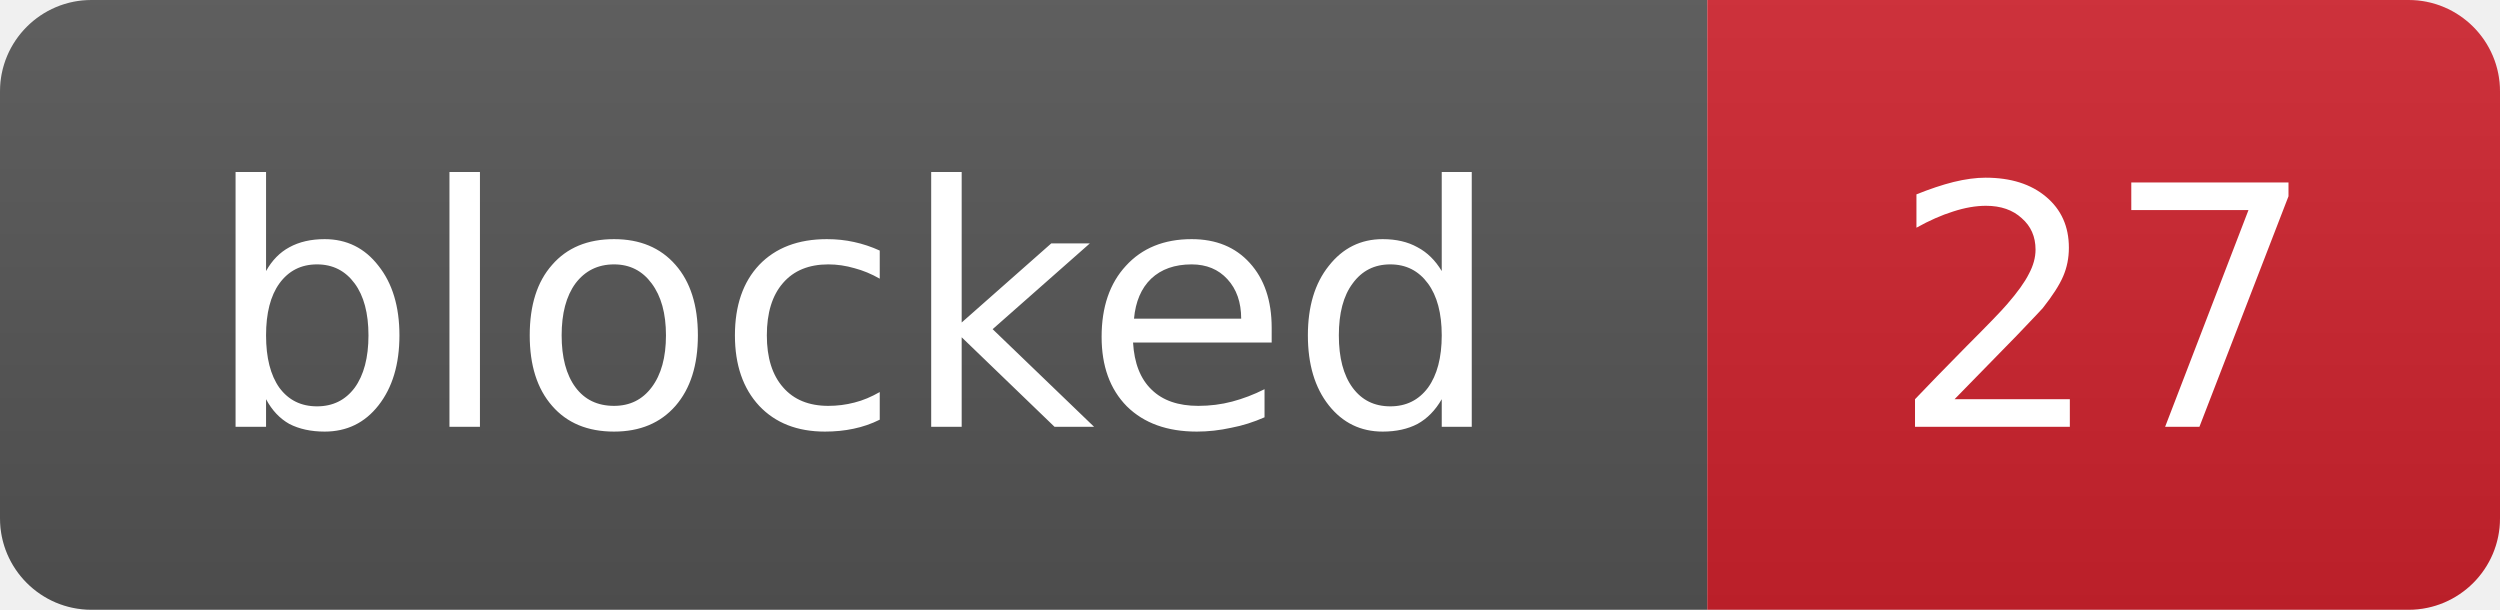
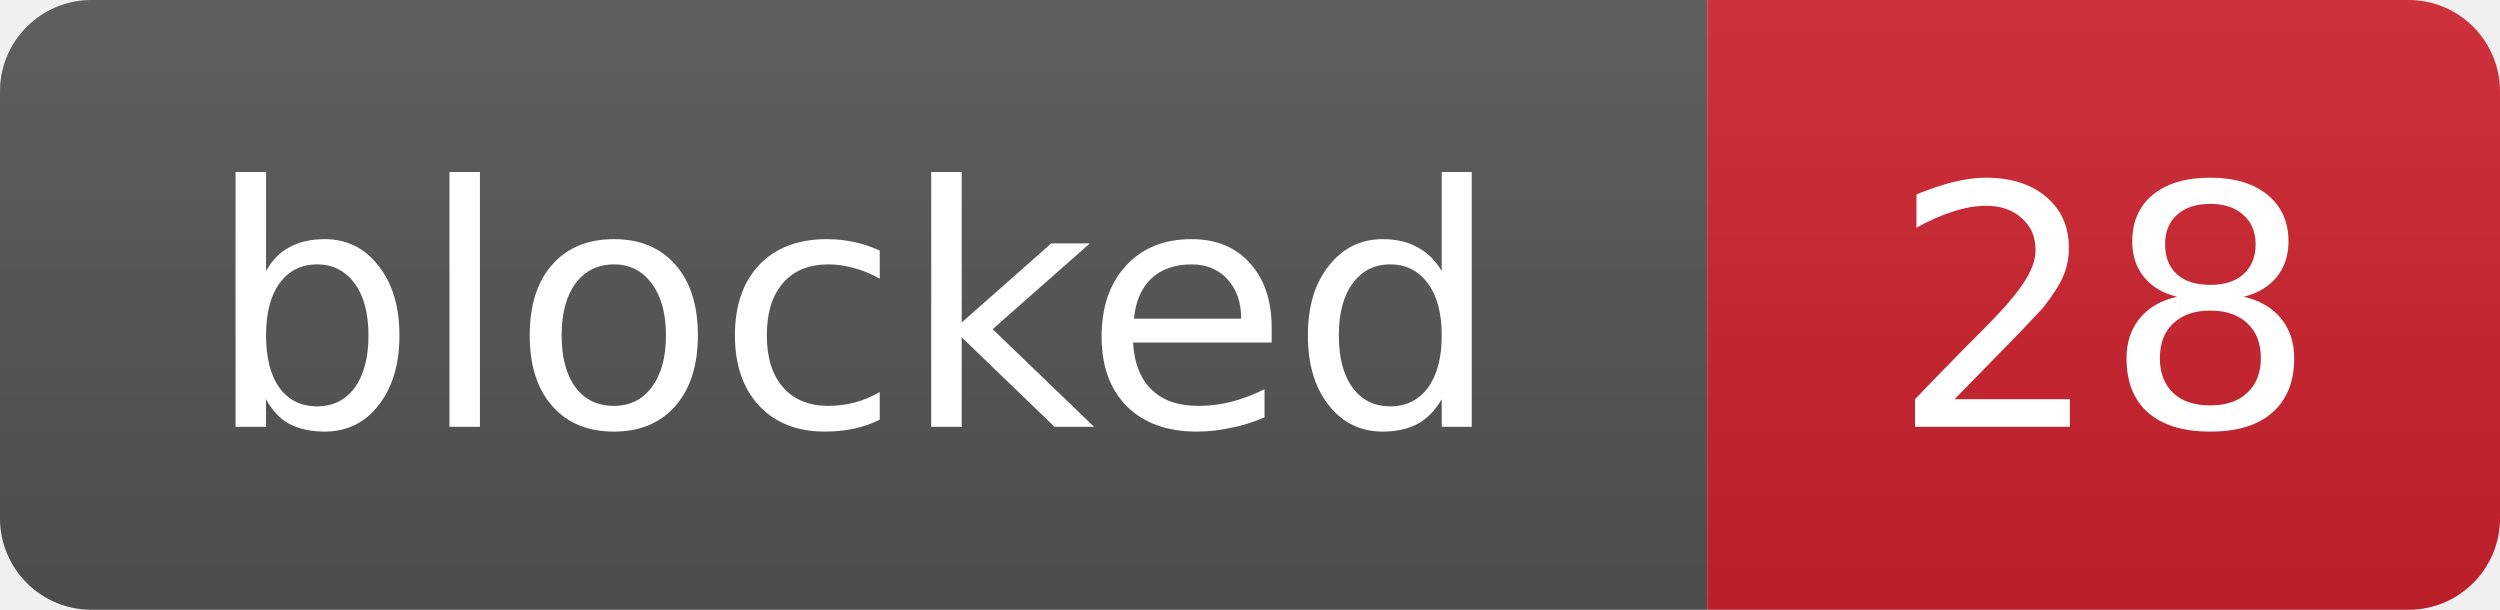
- <svg xmlns="http://www.w3.org/2000/svg" width="82" height="20" role="img" aria-label="blocked: 27">
+ <svg xmlns="http://www.w3.org/2000/svg" width="82" height="20" role="img" aria-label="blocked: 28">
  <linearGradient id="s" x2="0" y2="100%">
    <stop offset="0" stop-color="#bbb" stop-opacity=".1" />
    <stop offset="1" stop-opacity=".1" />
  </linearGradient>
  <clipPath id="r">
    <rect width="82" height="20" rx="3" fill="#fff" />
  </clipPath>
  <g clip-path="url(#r)">
    <rect width="56" height="20" fill="#555" />
    <rect x="56" width="26" height="20" fill="#cf222e" />
    <rect width="82" height="20" fill="url(#s)" />
  </g>
  <g fill="#fff" text-anchor="middle" font-family="Verdana,Geneva,DejaVu Sans,sans-serif" font-size="11">
    <text x="28.0" y="14">blocked</text>
-     <text x="69.0" y="14">27</text>
+     <text x="69.0" y="14">28</text>
  </g>
</svg>
